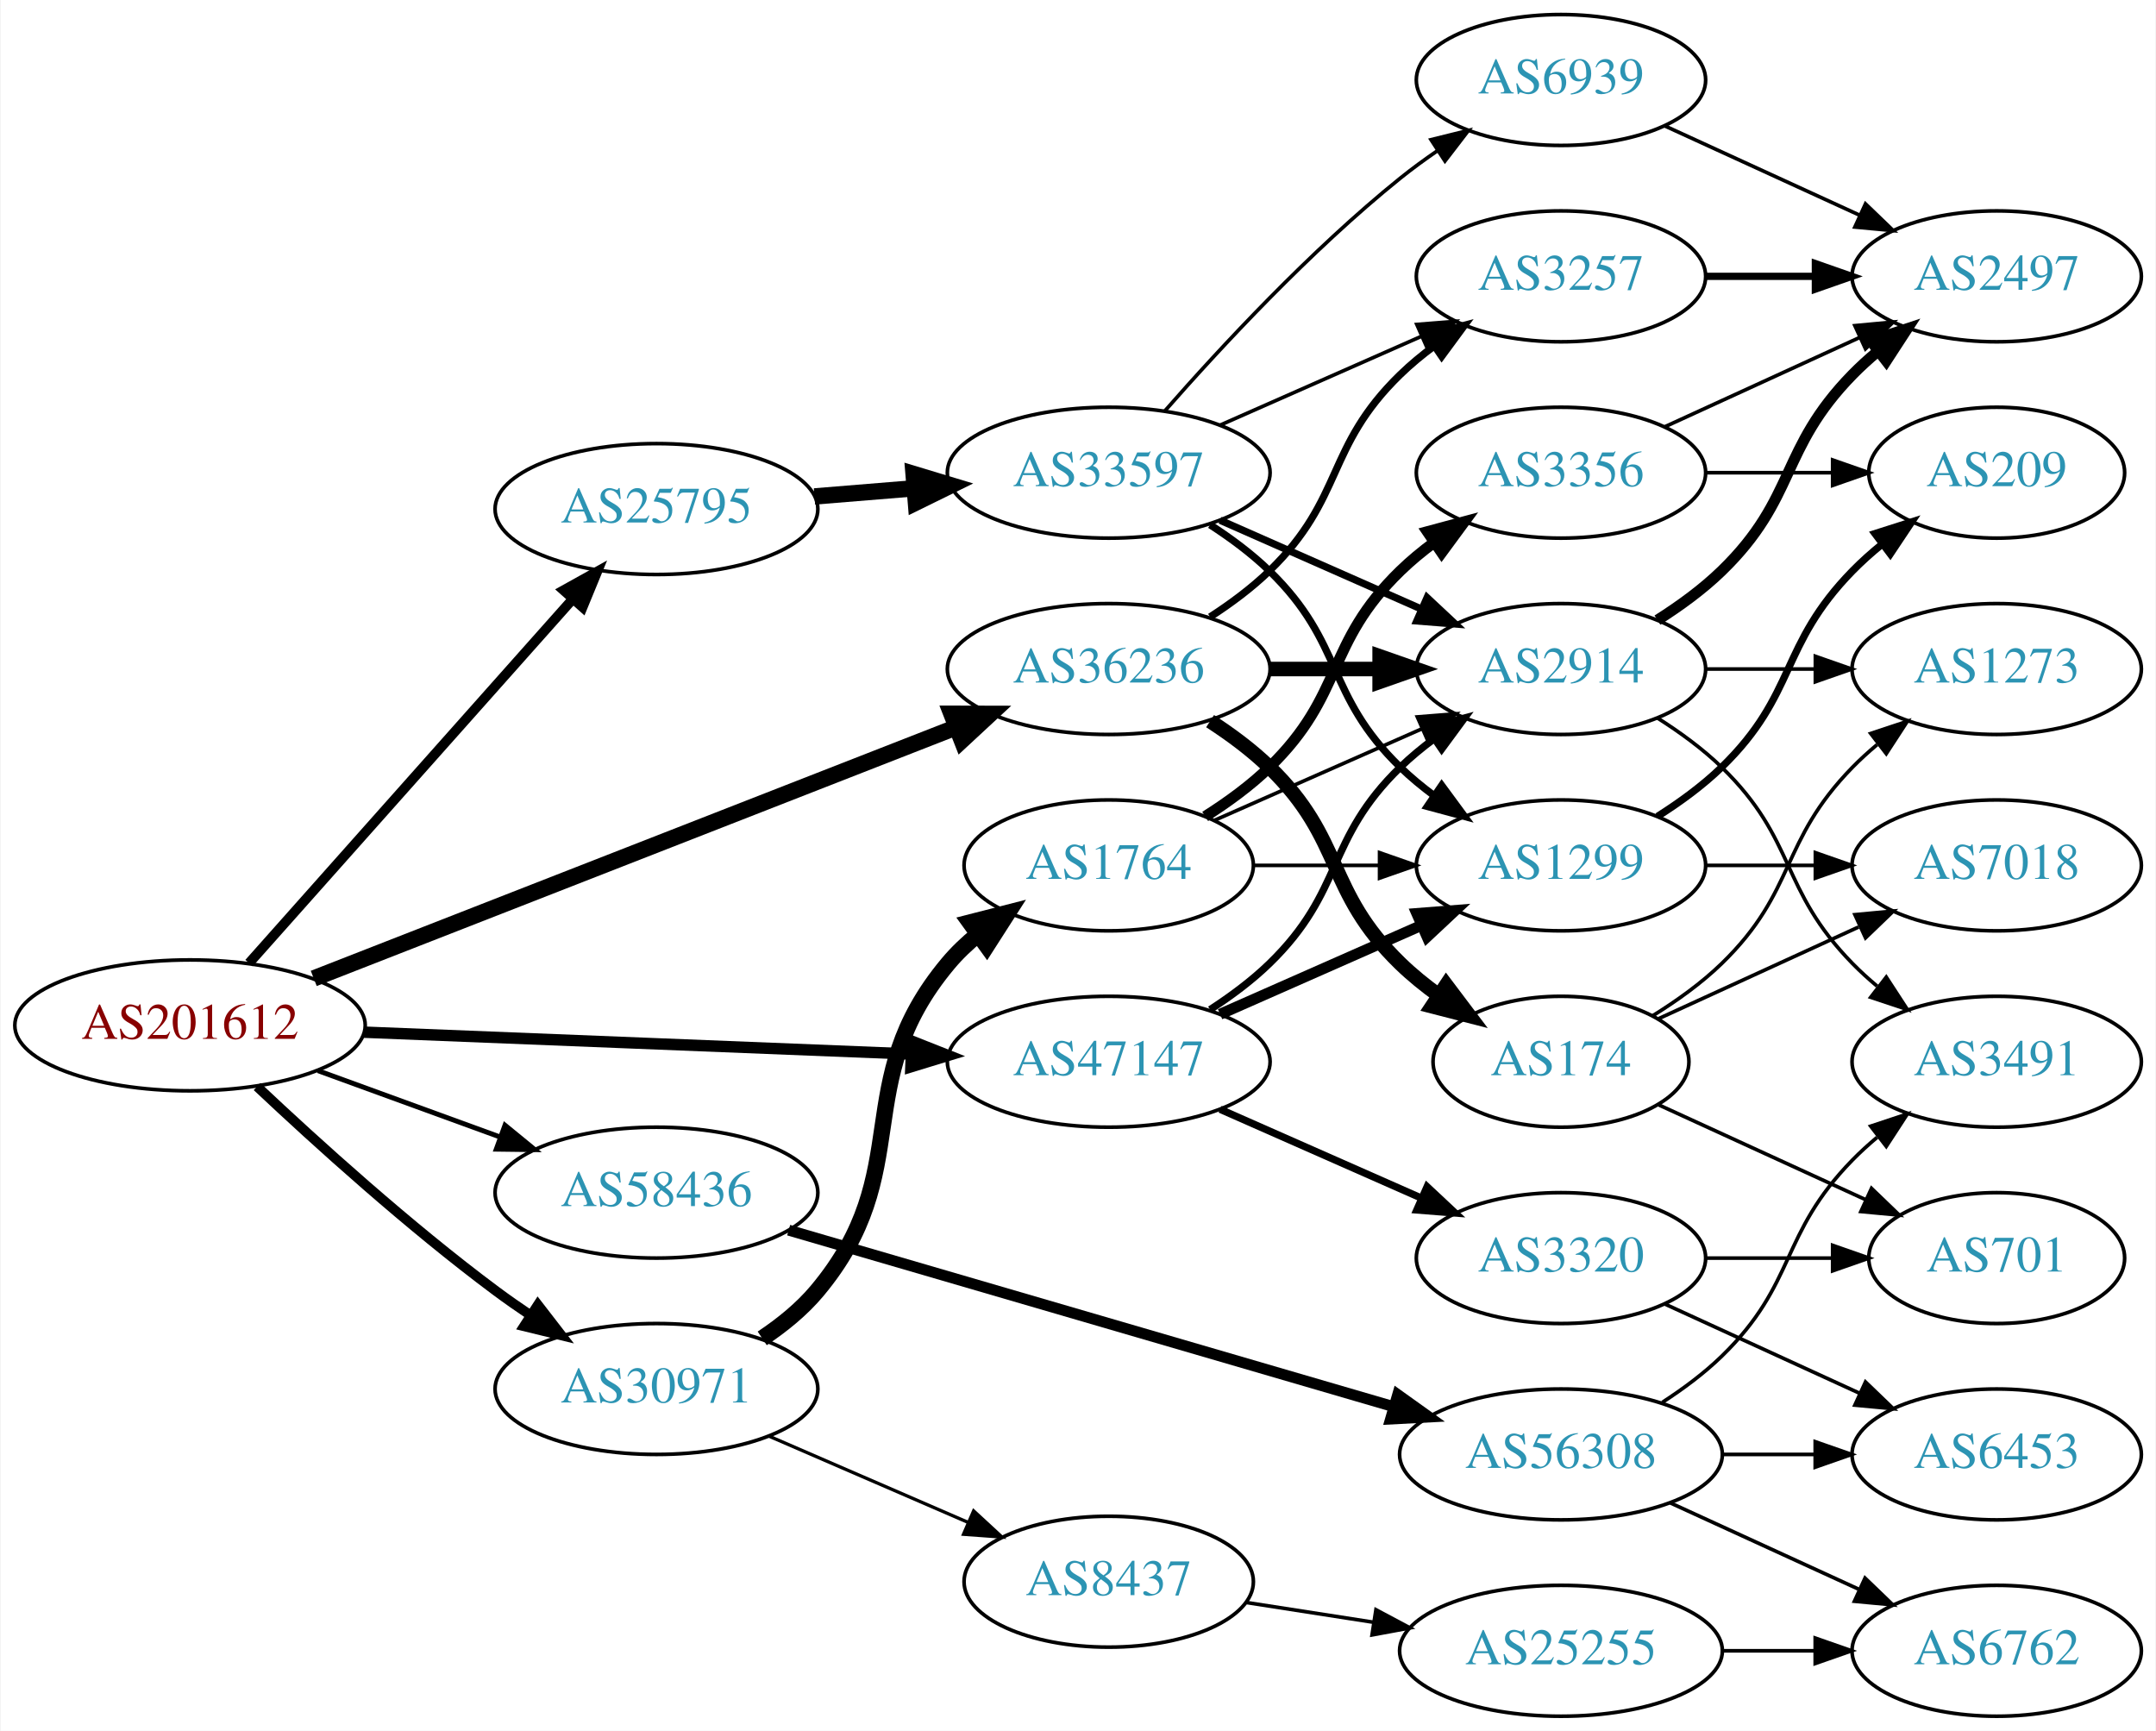
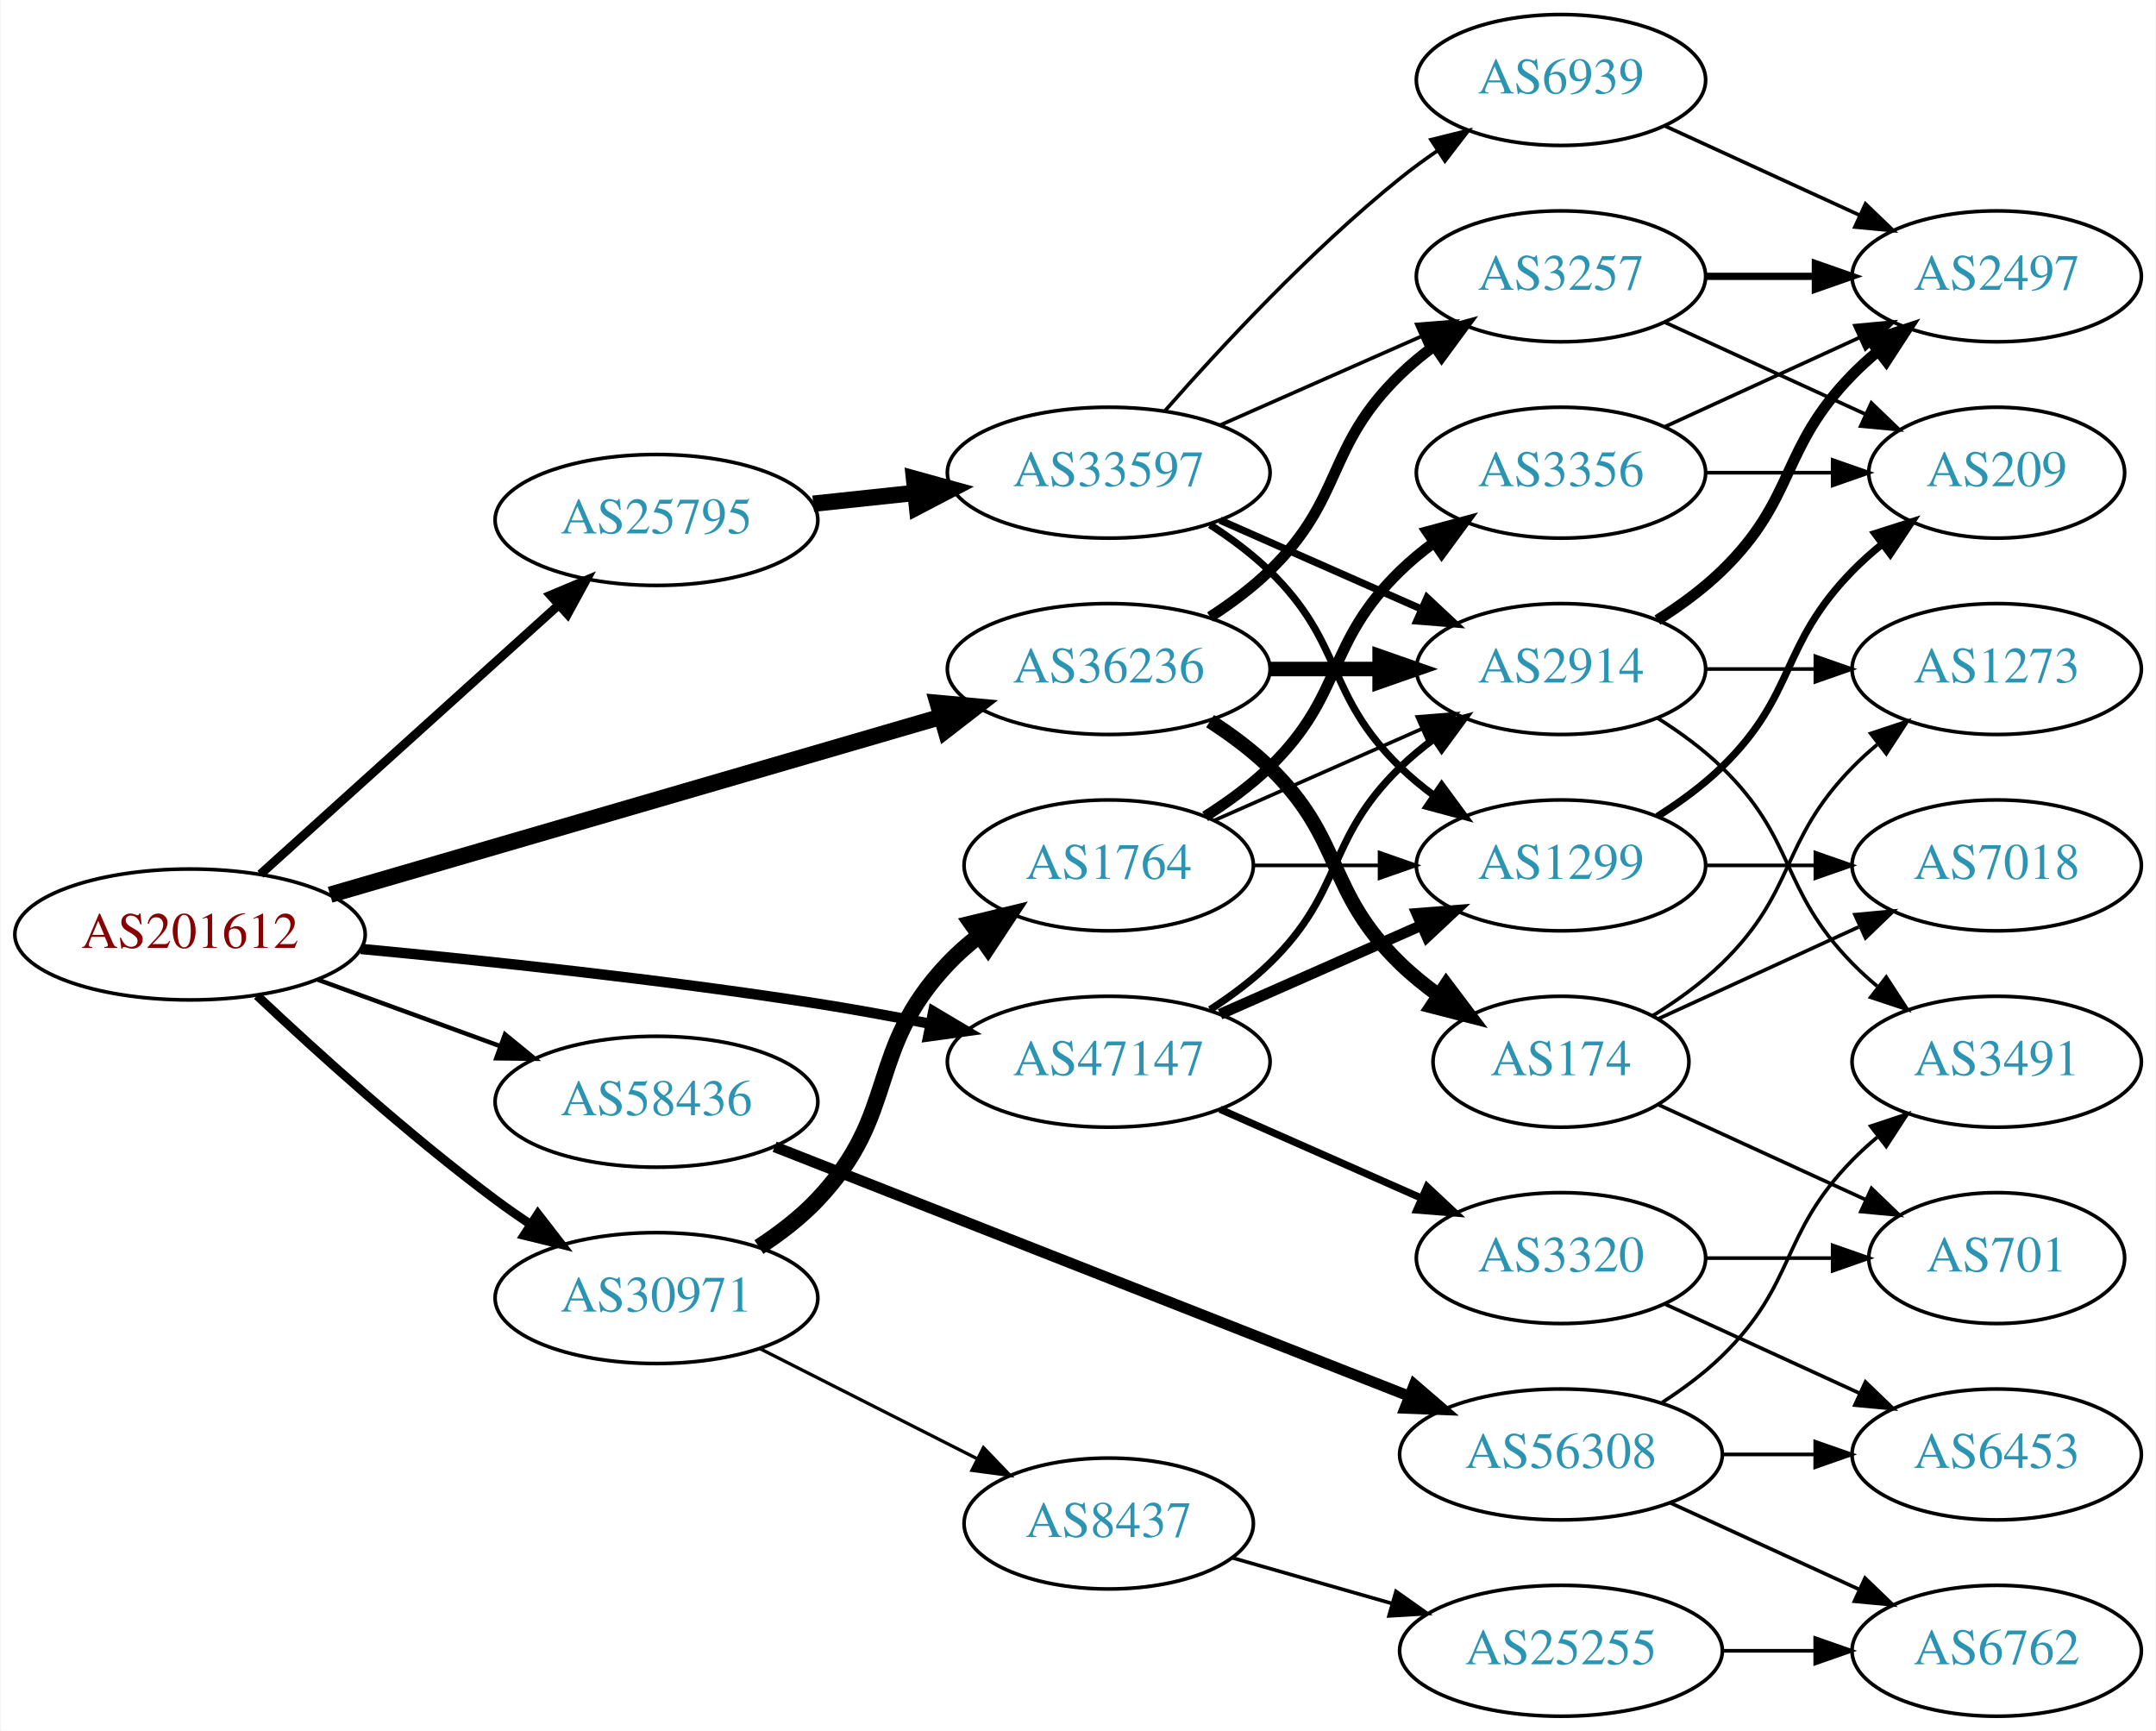
<svg xmlns="http://www.w3.org/2000/svg" xmlns:xlink="http://www.w3.org/1999/xlink" width="593pt" height="476pt" viewBox="0.00 0.00 592.66 476.00">
  <g id="graph0" class="graph" transform="scale(1 1) rotate(0) translate(4 472)">
    <polygon fill="white" stroke="none" points="-4,4 -4,-472 588.661,-472 588.661,4 -4,4" />
    <g id="node1" class="node">
      <g id="a_node1">
        <a xlink:href="/asn/201612" xlink:title="AS201612 ~ nic.at GmbH [AT]">
-           <ellipse fill="#ffffff" stroke="black" cx="48.096" cy="-190" rx="48.192" ry="18" />
-           <text text-anchor="middle" x="48.096" y="-186.3" font-family="Times,serif" font-size="14.00" fill="#880000">AS201612</text>
+           <ellipse fill="#ffffff" stroke="black" cx="48.096" cy="-215" rx="48.192" ry="18" />
+           <text text-anchor="middle" x="48.096" y="-211.3" font-family="Times,serif" font-size="14.00" fill="#880000">AS201612</text>
        </a>
      </g>
    </g>
    <g id="node2" class="node">
      <g id="a_node2">
        <a xlink:href="/asn/25795" xlink:title="AS25795 ~ ARP NETWORKS, INC. [US]">
-           <ellipse fill="#ffffff" stroke="black" cx="176.388" cy="-332" rx="44.393" ry="18" />
-           <text text-anchor="middle" x="176.388" y="-328.3" font-family="Times,serif" font-size="14.00" fill="#2c94b3">AS25795</text>
+           <ellipse fill="#ffffff" stroke="black" cx="176.388" cy="-329" rx="44.393" ry="18" />
+           <text text-anchor="middle" x="176.388" y="-325.3" font-family="Times,serif" font-size="14.00" fill="#2c94b3">AS25795</text>
        </a>
      </g>
    </g>
    <g id="edge1" class="edge">
-       <path fill="none" stroke="black" stroke-width="2.7" d="M64.329,-207.129C86.517,-232.076 127.851,-278.55 153.355,-307.227" />
-       <polygon fill="black" stroke="black" stroke-width="2.7" points="150.839,-309.664 160.1,-314.811 156.069,-305.012 150.839,-309.664" />
+       <path fill="none" stroke="black" stroke-width="2.455" d="M67.46,-231.577C89.065,-251.079 125.082,-283.591 149.51,-305.641" />
+       <polygon fill="black" stroke="black" stroke-width="2.455" points="147.233,-308.301 157.001,-312.403 151.924,-303.105 147.233,-308.301" />
    </g>
    <g id="node3" class="node">
      <g id="a_node3">
        <a xlink:href="/asn/30971" xlink:title="AS30971 ~ Jakob-Haringer-Strasse 8 [AT]">
-           <ellipse fill="#ffffff" stroke="black" cx="176.388" cy="-90" rx="44.393" ry="18" />
-           <text text-anchor="middle" x="176.388" y="-86.3" font-family="Times,serif" font-size="14.00" fill="#2c94b3">AS30971</text>
+           <ellipse fill="#ffffff" stroke="black" cx="176.388" cy="-115" rx="44.393" ry="18" />
+           <text text-anchor="middle" x="176.388" y="-111.3" font-family="Times,serif" font-size="14.00" fill="#2c94b3">AS30971</text>
        </a>
      </g>
    </g>
    <g id="edge2" class="edge">
-       <path fill="none" stroke="black" stroke-width="2.7" d="M66.542,-173.175C82.888,-157.782 108.313,-134.768 132.191,-117 135.207,-114.756 138.412,-112.513 141.66,-110.333" />
-       <polygon fill="black" stroke="black" stroke-width="2.7" points="143.778,-113.13 150.258,-104.749 139.965,-107.26 143.778,-113.13" />
+       <path fill="none" stroke="black" stroke-width="2.455" d="M66.542,-198.175C82.888,-182.782 108.313,-159.768 132.191,-142 135.207,-139.756 138.412,-137.513 141.66,-135.333" />
+       <polygon fill="black" stroke="black" stroke-width="2.455" points="143.778,-138.13 150.258,-129.749 139.965,-132.26 143.778,-138.13" />
    </g>
    <g id="node4" class="node">
      <g id="a_node4">
        <a xlink:href="/asn/36236" xlink:title="AS36236 ~ NetActuate, Inc [US]">
          <ellipse fill="#ffffff" stroke="black" cx="300.78" cy="-288" rx="44.393" ry="18" />
          <text text-anchor="middle" x="300.78" y="-284.3" font-family="Times,serif" font-size="14.00" fill="#2c94b3">AS36236</text>
        </a>
      </g>
    </g>
    <g id="edge3" class="edge">
-       <path fill="none" stroke="black" stroke-width="4.5" d="M82.126,-202.913C127.621,-220.698 209.524,-252.716 258.848,-271.999" />
-       <polygon fill="black" stroke="black" stroke-width="4.5" points="257.511,-275.703 268.258,-275.677 260.378,-268.369 257.511,-275.703" />
+       <path fill="none" stroke="black" stroke-width="4.5" d="M86.626,-225.929C131.511,-239 206.59,-260.863 254.612,-274.847" />
+       <polygon fill="black" stroke="black" stroke-width="4.5" points="253.726,-278.69 264.428,-277.705 255.927,-271.129 253.726,-278.69" />
    </g>
    <g id="node5" class="node">
      <g id="a_node5">
        <a xlink:href="/asn/47147" xlink:title="AS47147 ~ ANEXIA Internetdienstleistungs GmbH [AT]">
          <ellipse fill="#ffffff" stroke="black" cx="300.78" cy="-180" rx="44.393" ry="18" />
          <text text-anchor="middle" x="300.78" y="-176.3" font-family="Times,serif" font-size="14.00" fill="#2c94b3">AS47147</text>
        </a>
      </g>
    </g>
    <g id="edge4" class="edge">
-       <path fill="none" stroke="black" stroke-width="3.15" d="M95.953,-188.131C138.682,-186.426 201.771,-183.91 246.423,-182.128" />
-       <polygon fill="black" stroke="black" stroke-width="3.15" points="246.651,-185.622 256.503,-181.726 246.372,-178.628 246.651,-185.622" />
+       <path fill="none" stroke="black" stroke-width="2.864" d="M95.098,-211.024C129.712,-207.761 178.261,-202.606 220.584,-196 230.666,-194.426 241.414,-192.455 251.635,-190.439" />
+       <polygon fill="black" stroke="black" stroke-width="2.864" points="252.525,-193.83 261.635,-188.421 251.141,-186.968 252.525,-193.83" />
    </g>
    <g id="node6" class="node">
      <g id="a_node6">
        <a xlink:href="/asn/58436" xlink:title="AS58436 ~ SECUREAX PTE LTD [SG]">
-           <ellipse fill="#ffffff" stroke="black" cx="176.388" cy="-144" rx="44.393" ry="18" />
-           <text text-anchor="middle" x="176.388" y="-140.3" font-family="Times,serif" font-size="14.00" fill="#2c94b3">AS58436</text>
+           <ellipse fill="#ffffff" stroke="black" cx="176.388" cy="-169" rx="44.393" ry="18" />
+           <text text-anchor="middle" x="176.388" y="-165.3" font-family="Times,serif" font-size="14.00" fill="#2c94b3">AS58436</text>
        </a>
      </g>
    </g>
    <g id="edge5" class="edge">
-       <path fill="none" stroke="black" stroke-width="1.35" d="M83.272,-177.552C98.638,-171.955 116.925,-165.294 133.141,-159.388" />
-       <polygon fill="black" stroke="black" stroke-width="1.35" points="134.726,-162.535 142.925,-155.824 132.331,-155.958 134.726,-162.535" />
+       <path fill="none" stroke="black" stroke-width="1.227" d="M83.272,-202.552C98.638,-196.955 116.925,-190.294 133.141,-184.388" />
+       <polygon fill="black" stroke="black" stroke-width="1.227" points="134.726,-187.535 142.925,-180.824 132.331,-180.958 134.726,-187.535" />
    </g>
    <g id="node7" class="node">
      <g id="a_node7">
        <a xlink:href="/asn/33597" xlink:title="AS33597 ~ ATLANTIC-METRO-COMMUNICATIONS-II-INC [US]">
          <ellipse fill="#ffffff" stroke="black" cx="300.78" cy="-342" rx="44.393" ry="18" />
          <text text-anchor="middle" x="300.78" y="-338.3" font-family="Times,serif" font-size="14.00" fill="#2c94b3">AS33597</text>
        </a>
      </g>
    </g>
    <g id="edge6" class="edge">
-       <path fill="none" stroke="black" stroke-width="4.5" d="M219.851,-335.469C228.68,-336.191 238.084,-336.959 247.226,-337.706" />
-       <polygon fill="black" stroke="black" stroke-width="4.5" points="247.104,-341.647 257.391,-338.537 247.745,-333.798 247.104,-341.647" />
+       <path fill="none" stroke="black" stroke-width="4.5" d="M219.508,-333.474C228.547,-334.434 238.203,-335.46 247.571,-336.455" />
+       <polygon fill="black" stroke="black" stroke-width="4.5" points="247.222,-340.377 257.582,-337.518 248.053,-332.546 247.222,-340.377" />
    </g>
    <g id="node17" class="node">
      <g id="a_node17">
+         <a xlink:href="/asn/8437" xlink:title="AS8437 ~ Hutchison Drei Austria GmbH [AT]">
+           <ellipse fill="#ffffff" stroke="black" cx="300.78" cy="-53" rx="39.794" ry="18" />
+           <text text-anchor="middle" x="300.78" y="-49.3" font-family="Times,serif" font-size="14.00" fill="#2c94b3">AS8437</text>
+         </a>
+       </g>
+     </g>
+     <g id="edge19" class="edge">
+       <path fill="none" stroke="black" stroke-width="0.9" d="M204.855,-101.086C222.541,-92.127 245.692,-80.399 264.704,-70.768" />
+       <polygon fill="black" stroke="black" stroke-width="0.9" points="266.323,-73.872 273.662,-66.23 263.16,-67.627 266.323,-73.872" />
+     </g>
+     <g id="node18" class="node">
+       <g id="a_node18">
        <a xlink:href="/asn/1764" xlink:title="AS1764 ~ NEXTLAYER-AS [AT]">
          <ellipse fill="#ffffff" stroke="black" cx="300.78" cy="-234" rx="39.794" ry="18" />
          <text text-anchor="middle" x="300.78" y="-230.3" font-family="Times,serif" font-size="14.00" fill="#2c94b3">AS1764</text>
        </a>
      </g>
    </g>
-     <g id="edge18" class="edge">
-       <path fill="none" stroke="black" stroke-width="4.5" d="M205.477,-103.923C211.006,-107.605 216.386,-111.979 220.584,-117 248.216,-150.052 228.951,-173.948 256.584,-207 258.994,-209.884 261.795,-212.554 264.79,-215.002" />
-       <polygon fill="black" stroke="black" stroke-width="4.5" points="262.625,-218.295 273.037,-220.959 267.236,-211.912 262.625,-218.295" />
-     </g>
-     <g id="node18" class="node">
-       <g id="a_node18">
-         <a xlink:href="/asn/8437" xlink:title="AS8437 ~ Hutchison Drei Austria GmbH [AT]">
-           <ellipse fill="#ffffff" stroke="black" cx="300.78" cy="-37" rx="39.794" ry="18" />
-           <text text-anchor="middle" x="300.78" y="-33.3" font-family="Times,serif" font-size="14.00" fill="#2c94b3">AS8437</text>
-         </a>
-       </g>
-     </g>
-     <g id="edge19" class="edge">
-       <path fill="none" stroke="black" stroke-width="0.9" d="M207.328,-77.035C223.808,-69.898 244.423,-60.971 262.002,-53.359" />
-       <polygon fill="black" stroke="black" stroke-width="0.9" points="263.624,-56.471 271.41,-49.285 260.842,-50.047 263.624,-56.471" />
+     <g id="edge20" class="edge">
+       <path fill="none" stroke="black" stroke-width="4.5" d="M204.563,-129.041C210.272,-132.763 215.958,-137.123 220.584,-142 243.31,-165.96 233.857,-183.04 256.584,-207 259.17,-209.727 262.089,-212.293 265.157,-214.676" />
+       <polygon fill="black" stroke="black" stroke-width="4.5" points="263.06,-218.014 273.506,-220.541 267.587,-211.571 263.06,-218.014" />
    </g>
    <g id="node10" class="node">
      <g id="a_node10">
        <a xlink:href="/asn/2914" xlink:title="AS2914 ~ NTT America, Inc. [US]">
          <ellipse fill="#ffffff" stroke="black" cx="425.172" cy="-288" rx="39.794" ry="18" />
          <text text-anchor="middle" x="425.172" y="-284.3" font-family="Times,serif" font-size="14.00" fill="#2c94b3">AS2914</text>
        </a>
      </g>
    </g>
    <g id="edge28" class="edge">
      <path fill="none" stroke="black" stroke-width="4" d="M345.275,-288C354.964,-288 365.301,-288 375.194,-288" />
      <polygon fill="black" stroke="black" stroke-width="4" points="375.296,-291.5 385.296,-288 375.296,-284.5 375.296,-291.5" />
    </g>
    <g id="node11" class="node">
      <g id="a_node11">
        <a xlink:href="/asn/3257" xlink:title="AS3257 ~ GTT [DE]">
          <ellipse fill="#ffffff" stroke="black" cx="425.172" cy="-396" rx="39.794" ry="18" />
          <text text-anchor="middle" x="425.172" y="-392.3" font-family="Times,serif" font-size="14.00" fill="#2c94b3">AS3257</text>
        </a>
      </g>
    </g>
    <g id="edge29" class="edge">
-       <path fill="none" stroke="black" stroke-width="2" d="M328.663,-302.329C334.388,-306.036 340.154,-310.318 344.976,-315 365.669,-335.094 360.282,-348.906 380.976,-369 383.821,-371.763 386.995,-374.386 390.295,-376.834" />
-       <polygon fill="black" stroke="black" stroke-width="2" points="388.411,-379.786 398.643,-382.538 392.36,-374.006 388.411,-379.786" />
+       <path fill="none" stroke="black" stroke-width="3" d="M328.663,-302.329C334.388,-306.036 340.154,-310.318 344.976,-315 365.669,-335.094 360.282,-348.906 380.976,-369 383.821,-371.763 386.995,-374.386 390.295,-376.834" />
+       <polygon fill="black" stroke="black" stroke-width="3" points="388.411,-379.786 398.643,-382.538 392.36,-374.006 388.411,-379.786" />
    </g>
    <g id="node22" class="node">
      <g id="a_node22">
        <a xlink:href="/asn/174" xlink:title="AS174 ~ Cogent Communications [US]">
          <ellipse fill="#ffffff" stroke="black" cx="425.172" cy="-180" rx="35.194" ry="18" />
          <text text-anchor="middle" x="425.172" y="-176.3" font-family="Times,serif" font-size="14.00" fill="#2c94b3">AS174</text>
        </a>
      </g>
    </g>
-     <g id="edge27" class="edge">
+     <g id="edge30" class="edge">
      <path fill="none" stroke="black" stroke-width="4" d="M328.663,-273.671C334.388,-269.964 340.154,-265.682 344.976,-261 365.669,-240.906 360.282,-227.094 380.976,-207 384.204,-203.866 387.854,-200.911 391.633,-198.188" />
      <polygon fill="black" stroke="black" stroke-width="4" points="393.612,-201.075 399.993,-192.617 389.73,-195.25 393.612,-201.075" />
    </g>
    <g id="node9" class="node">
      <g id="a_node9">
        <a xlink:href="/asn/1299" xlink:title="AS1299 ~ Telia Carrier [EU]">
          <ellipse fill="#ffffff" stroke="black" cx="425.172" cy="-234" rx="39.794" ry="18" />
          <text text-anchor="middle" x="425.172" y="-230.3" font-family="Times,serif" font-size="14.00" fill="#2c94b3">AS1299</text>
        </a>
      </g>
    </g>
    <g id="edge34" class="edge">
      <path fill="none" stroke="black" stroke-width="3" d="M331.407,-193.072C348.002,-200.393 368.861,-209.597 386.595,-217.421" />
      <polygon fill="black" stroke="black" stroke-width="3" points="385.516,-220.77 396.078,-221.605 388.342,-214.366 385.516,-220.77" />
    </g>
-     <g id="edge33" class="edge">
+     <g id="edge36" class="edge">
      <path fill="none" stroke="black" stroke-width="2" d="M328.663,-194.329C334.388,-198.036 340.154,-202.318 344.976,-207 365.669,-227.094 360.282,-240.906 380.976,-261 383.821,-263.763 386.995,-266.386 390.295,-268.834" />
      <polygon fill="black" stroke="black" stroke-width="2" points="388.411,-271.786 398.643,-274.538 392.36,-266.006 388.411,-271.786" />
    </g>
    <g id="node24" class="node">
      <g id="a_node24">
        <a xlink:href="/asn/3320" xlink:title="AS3320 ~ DTAG [DE]">
          <ellipse fill="#ffffff" stroke="black" cx="425.172" cy="-126" rx="39.794" ry="18" />
          <text text-anchor="middle" x="425.172" y="-122.3" font-family="Times,serif" font-size="14.00" fill="#2c94b3">AS3320</text>
        </a>
      </g>
    </g>
    <g id="edge35" class="edge">
      <path fill="none" stroke="black" stroke-width="2" d="M331.407,-166.928C348.002,-159.607 368.861,-150.403 386.595,-142.579" />
      <polygon fill="black" stroke="black" stroke-width="2" points="388.342,-145.634 396.078,-138.395 385.516,-139.23 388.342,-145.634" />
    </g>
    <g id="node26" class="node">
      <g id="a_node26">
        <a xlink:href="/asn/56308" xlink:title="AS56308 ~ TELIN-NET-SG [SG]">
          <ellipse fill="#ffffff" stroke="black" cx="425.172" cy="-72" rx="44.393" ry="18" />
          <text text-anchor="middle" x="425.172" y="-68.3" font-family="Times,serif" font-size="14.00" fill="#2c94b3">AS56308</text>
        </a>
      </g>
    </g>
-     <g id="edge38" class="edge">
-       <path fill="none" stroke="black" stroke-width="3" d="M212.746,-133.684C256.544,-120.906 331.219,-99.119 379.091,-85.152" />
-       <polygon fill="black" stroke="black" stroke-width="3" points="380.26,-88.457 388.879,-82.297 378.299,-81.738 380.26,-88.457" />
+     <g id="edge39" class="edge">
+       <path fill="none" stroke="black" stroke-width="3" d="M208.894,-156.616C253.358,-139.139 334.547,-107.228 383.511,-87.982" />
+       <polygon fill="black" stroke="black" stroke-width="3" points="384.827,-91.225 392.853,-84.31 382.266,-84.711 384.827,-91.225" />
    </g>
    <g id="node8" class="node">
      <g id="a_node8">
        <a xlink:href="/asn/6939" xlink:title="AS6939 ~ Hurricane Electric LLC [US]">
          <ellipse fill="#ffffff" stroke="black" cx="425.172" cy="-450" rx="39.794" ry="18" />
          <text text-anchor="middle" x="425.172" y="-446.3" font-family="Times,serif" font-size="14.00" fill="#2c94b3">AS6939</text>
        </a>
      </g>
    </g>
    <g id="edge7" class="edge">
      <path fill="none" stroke="black" d="M316.213,-358.983C331.344,-376.229 356.308,-403.148 380.976,-423 384.231,-425.62 387.756,-428.192 391.341,-430.646" />
      <polygon fill="black" stroke="black" points="389.429,-433.577 399.714,-436.121 393.26,-427.719 389.429,-433.577" />
    </g>
    <g id="edge8" class="edge">
      <path fill="none" stroke="black" stroke-width="2" d="M328.663,-327.671C334.388,-323.964 340.154,-319.682 344.976,-315 365.669,-294.906 360.282,-281.094 380.976,-261 383.821,-258.237 386.995,-255.614 390.295,-253.166" />
      <polygon fill="black" stroke="black" stroke-width="2" points="392.36,-255.994 398.643,-247.462 388.411,-250.214 392.36,-255.994" />
    </g>
    <g id="edge9" class="edge">
      <path fill="none" stroke="black" stroke-width="2" d="M331.407,-328.928C348.002,-321.607 368.861,-312.403 386.595,-304.579" />
      <polygon fill="black" stroke="black" stroke-width="2" points="388.342,-307.634 396.078,-300.395 385.516,-301.23 388.342,-307.634" />
    </g>
    <g id="edge10" class="edge">
      <path fill="none" stroke="black" d="M331.407,-355.072C348.002,-362.393 368.861,-371.597 386.595,-379.421" />
      <polygon fill="black" stroke="black" points="385.516,-382.77 396.078,-383.605 388.342,-376.366 385.516,-382.77" />
    </g>
    <g id="node12" class="node">
      <g id="a_node12">
        <a xlink:href="/asn/2497" xlink:title="AS2497 ~ Internet Initiative Japan Inc. [JP]">
          <ellipse fill="#ffffff" stroke="black" cx="545.014" cy="-396" rx="39.794" ry="18" />
          <text text-anchor="middle" x="545.014" y="-392.3" font-family="Times,serif" font-size="14.00" fill="#2c94b3">AS2497</text>
        </a>
      </g>
    </g>
    <g id="edge11" class="edge">
      <path fill="none" stroke="black" d="M453.801,-437.339C469.758,-430.027 490.028,-420.739 507.311,-412.819" />
      <polygon fill="black" stroke="black" points="508.926,-415.929 516.559,-408.581 506.01,-409.565 508.926,-415.929" />
    </g>
    <g id="node13" class="node">
      <g id="a_node13">
        <a xlink:href="/asn/209" xlink:title="AS209 ~ CenturyLink Communications, LLC [US]">
          <ellipse fill="#ffffff" stroke="black" cx="545.014" cy="-342" rx="35.194" ry="18" />
          <text text-anchor="middle" x="545.014" y="-338.3" font-family="Times,serif" font-size="14.00" fill="#2c94b3">AS209</text>
        </a>
      </g>
    </g>
    <g id="edge12" class="edge">
      <path fill="none" stroke="black" stroke-width="2" d="M451.701,-247.462C457.864,-251.362 464.165,-255.948 469.368,-261 490.061,-281.094 485.195,-294.383 505.368,-315 507.847,-317.534 510.594,-319.983 513.446,-322.304" />
      <polygon fill="black" stroke="black" stroke-width="2" points="511.538,-325.248 521.632,-328.468 515.749,-319.657 511.538,-325.248" />
    </g>
    <g id="node14" class="node">
      <g id="a_node14">
        <a xlink:href="/asn/7018" xlink:title="AS7018 ~ ATT-INTERNET4 [US]">
          <ellipse fill="#ffffff" stroke="black" cx="545.014" cy="-234" rx="39.794" ry="18" />
          <text text-anchor="middle" x="545.014" y="-230.3" font-family="Times,serif" font-size="14.00" fill="#2c94b3">AS7018</text>
        </a>
      </g>
    </g>
    <g id="edge13" class="edge">
      <path fill="none" stroke="black" d="M465.085,-234C474.638,-234 484.987,-234 494.95,-234" />
      <polygon fill="black" stroke="black" points="495.143,-237.5 505.143,-234 495.143,-230.5 495.143,-237.5" />
    </g>
-     <g id="edge15" class="edge">
+     <g id="edge14" class="edge">
      <path fill="none" stroke="black" stroke-width="3" d="M451.701,-301.462C457.864,-305.362 464.165,-309.948 469.368,-315 490.061,-335.094 485.195,-348.383 505.368,-369 507.461,-371.139 509.744,-373.218 512.121,-375.21" />
      <polygon fill="black" stroke="black" stroke-width="3" points="510.364,-378.275 520.42,-381.611 514.639,-372.732 510.364,-378.275" />
    </g>
    <g id="node15" class="node">
      <g id="a_node15">
+         <a xlink:href="/asn/3491" xlink:title="AS3491 ~ PCCW Global, Inc. [US]">
+           <ellipse fill="#ffffff" stroke="black" cx="545.014" cy="-180" rx="39.794" ry="18" />
+           <text text-anchor="middle" x="545.014" y="-176.3" font-family="Times,serif" font-size="14.00" fill="#2c94b3">AS3491</text>
+         </a>
+       </g>
+     </g>
+     <g id="edge15" class="edge">
+       <path fill="none" stroke="black" d="M451.701,-274.538C457.864,-270.638 464.165,-266.052 469.368,-261 490.061,-240.906 485.195,-227.617 505.368,-207 507.461,-204.861 509.744,-202.782 512.121,-200.79" />
+       <polygon fill="black" stroke="black" points="514.639,-203.268 520.42,-194.389 510.364,-197.725 514.639,-203.268" />
+     </g>
+     <g id="node16" class="node">
+       <g id="a_node16">
        <a xlink:href="/asn/1273" xlink:title="AS1273 ~ Vodafone Group PLC [EU]">
          <ellipse fill="#ffffff" stroke="black" cx="545.014" cy="-288" rx="39.794" ry="18" />
          <text text-anchor="middle" x="545.014" y="-284.3" font-family="Times,serif" font-size="14.00" fill="#2c94b3">AS1273</text>
        </a>
      </g>
    </g>
    <g id="edge16" class="edge">
      <path fill="none" stroke="black" d="M465.085,-288C474.638,-288 484.987,-288 494.95,-288" />
      <polygon fill="black" stroke="black" points="495.143,-291.5 505.143,-288 495.143,-284.5 495.143,-291.5" />
    </g>
-     <g id="node16" class="node">
-       <g id="a_node16">
-         <a xlink:href="/asn/3491" xlink:title="AS3491 ~ PCCW Global, Inc. [US]">
-           <ellipse fill="#ffffff" stroke="black" cx="545.014" cy="-180" rx="39.794" ry="18" />
-           <text text-anchor="middle" x="545.014" y="-176.3" font-family="Times,serif" font-size="14.00" fill="#2c94b3">AS3491</text>
-         </a>
-       </g>
-     </g>
    <g id="edge17" class="edge">
-       <path fill="none" stroke="black" d="M451.701,-274.538C457.864,-270.638 464.165,-266.052 469.368,-261 490.061,-240.906 485.195,-227.617 505.368,-207 507.461,-204.861 509.744,-202.782 512.121,-200.79" />
-       <polygon fill="black" stroke="black" points="514.639,-203.268 520.42,-194.389 510.364,-197.725 514.639,-203.268" />
-     </g>
-     <g id="edge14" class="edge">
      <path fill="none" stroke="black" stroke-width="2" d="M465.085,-396C474.638,-396 484.987,-396 494.95,-396" />
      <polygon fill="black" stroke="black" stroke-width="2" points="495.143,-399.5 505.143,-396 495.143,-392.5 495.143,-399.5" />
    </g>
-     <g id="edge22" class="edge">
+     <g id="edge18" class="edge">
+       <path fill="none" stroke="black" d="M453.801,-383.339C470.217,-375.817 491.198,-366.202 508.795,-358.139" />
+       <polygon fill="black" stroke="black" points="510.54,-361.189 518.173,-353.842 507.624,-354.826 510.54,-361.189" />
+     </g>
+     <g id="node19" class="node">
+       <g id="a_node19">
+         <a xlink:href="/asn/25255" xlink:title="AS25255 ~ ==&gt; TELE2 AUSTRIA &lt;== [AT]">
+           <ellipse fill="#ffffff" stroke="black" cx="425.172" cy="-18" rx="44.393" ry="18" />
+           <text text-anchor="middle" x="425.172" y="-14.3" font-family="Times,serif" font-size="14.00" fill="#2c94b3">AS25255</text>
+         </a>
+       </g>
+     </g>
+     <g id="edge21" class="edge">
+       <path fill="none" stroke="black" d="M334.901,-43.529C348.361,-39.679 364.134,-35.169 378.647,-31.019" />
+       <polygon fill="black" stroke="black" points="379.796,-34.33 388.448,-28.216 377.871,-27.6 379.796,-34.33" />
+     </g>
+     <g id="edge23" class="edge">
      <path fill="none" stroke="black" d="M340.505,-234C351.444,-234 363.494,-234 374.961,-234" />
      <polygon fill="black" stroke="black" points="375.278,-237.5 385.278,-234 375.278,-230.5 375.278,-237.5" />
    </g>
-     <g id="edge21" class="edge">
+     <g id="edge25" class="edge">
      <path fill="none" stroke="black" d="M329.859,-246.389C346.807,-253.866 368.604,-263.483 386.974,-271.588" />
      <polygon fill="black" stroke="black" points="385.661,-274.834 396.223,-275.669 388.487,-268.43 385.661,-274.834" />
    </g>
-     <g id="node19" class="node">
-       <g id="a_node19">
+     <g id="node21" class="node">
+       <g id="a_node21">
        <a xlink:href="/asn/3356" xlink:title="AS3356 ~ Level 3 Parent, LLC [US]">
          <ellipse fill="#ffffff" stroke="black" cx="425.172" cy="-342" rx="39.794" ry="18" />
          <text text-anchor="middle" x="425.172" y="-338.3" font-family="Times,serif" font-size="14.00" fill="#2c94b3">AS3356</text>
        </a>
      </g>
    </g>
-     <g id="edge20" class="edge">
+     <g id="edge24" class="edge">
      <path fill="none" stroke="black" stroke-width="3" d="M327.309,-247.462C333.472,-251.362 339.773,-255.948 344.976,-261 365.669,-281.094 360.282,-294.906 380.976,-315 383.821,-317.763 386.995,-320.386 390.295,-322.834" />
      <polygon fill="black" stroke="black" stroke-width="3" points="388.411,-325.786 398.643,-328.538 392.36,-320.006 388.411,-325.786" />
    </g>
    <g id="node20" class="node">
      <g id="a_node20">
-         <a xlink:href="/asn/25255" xlink:title="AS25255 ~ ==&gt; TELE2 AUSTRIA &lt;== [AT]">
-           <ellipse fill="#ffffff" stroke="black" cx="425.172" cy="-18" rx="44.393" ry="18" />
-           <text text-anchor="middle" x="425.172" y="-14.3" font-family="Times,serif" font-size="14.00" fill="#2c94b3">AS25255</text>
-         </a>
-       </g>
-     </g>
-     <g id="edge25" class="edge">
-       <path fill="none" stroke="black" d="M338.501,-31.299C349.502,-29.592 361.767,-27.688 373.499,-25.866" />
-       <polygon fill="black" stroke="black" points="374.282,-29.287 383.627,-24.294 373.208,-22.37 374.282,-29.287" />
-     </g>
-     <g id="edge23" class="edge">
-       <path fill="none" stroke="black" d="M453.801,-354.661C469.758,-361.973 490.028,-371.261 507.311,-379.181" />
-       <polygon fill="black" stroke="black" points="506.01,-382.435 516.559,-383.419 508.926,-376.071 506.01,-382.435" />
-     </g>
-     <g id="edge24" class="edge">
-       <path fill="none" stroke="black" d="M465.085,-342C476.171,-342 488.331,-342 499.713,-342" />
-       <polygon fill="black" stroke="black" points="499.895,-345.5 509.895,-342 499.895,-338.5 499.895,-345.5" />
-     </g>
-     <g id="node21" class="node">
-       <g id="a_node21">
        <a xlink:href="/asn/6762" xlink:title="AS6762 ~ TELECOM ITALIA SPARKLE S.p.A. [IT]">
          <ellipse fill="#ffffff" stroke="black" cx="545.014" cy="-18" rx="39.794" ry="18" />
          <text text-anchor="middle" x="545.014" y="-14.3" font-family="Times,serif" font-size="14.00" fill="#2c94b3">AS6762</text>
        </a>
      </g>
    </g>
-     <g id="edge26" class="edge">
+     <g id="edge22" class="edge">
      <path fill="none" stroke="black" d="M469.383,-18C477.696,-18 486.458,-18 494.941,-18" />
      <polygon fill="black" stroke="black" points="495.099,-21.5 505.099,-18 495.099,-14.5 495.099,-21.5" />
+     </g>
+     <g id="edge26" class="edge">
+       <path fill="none" stroke="black" d="M453.801,-354.661C469.758,-361.973 490.028,-371.261 507.311,-379.181" />
+       <polygon fill="black" stroke="black" points="506.01,-382.435 516.559,-383.419 508.926,-376.071 506.01,-382.435" />
+     </g>
+     <g id="edge27" class="edge">
+       <path fill="none" stroke="black" d="M465.085,-342C476.171,-342 488.331,-342 499.713,-342" />
+       <polygon fill="black" stroke="black" points="499.895,-345.5 509.895,-342 499.895,-338.5 499.895,-345.5" />
    </g>
    <g id="edge31" class="edge">
      <path fill="none" stroke="black" d="M452.033,-191.851C468.154,-199.238 489.156,-208.862 507.021,-217.048" />
      <polygon fill="black" stroke="black" points="506.024,-220.441 516.573,-221.425 508.94,-214.077 506.024,-220.441" />
    </g>
-     <g id="edge30" class="edge">
+     <g id="edge32" class="edge">
      <path fill="none" stroke="black" d="M450.351,-192.617C456.936,-196.694 463.785,-201.578 469.368,-207 490.061,-227.094 485.195,-240.383 505.368,-261 507.461,-263.139 509.744,-265.218 512.121,-267.21" />
      <polygon fill="black" stroke="black" points="510.364,-270.275 520.42,-273.611 514.639,-264.732 510.364,-270.275" />
    </g>
    <g id="node23" class="node">
      <g id="a_node23">
        <a xlink:href="/asn/701" xlink:title="AS701 ~ UUNET [US]">
          <ellipse fill="#ffffff" stroke="black" cx="545.014" cy="-126" rx="35.194" ry="18" />
          <text text-anchor="middle" x="545.014" y="-122.3" font-family="Times,serif" font-size="14.00" fill="#2c94b3">AS701</text>
        </a>
      </g>
    </g>
-     <g id="edge32" class="edge">
+     <g id="edge33" class="edge">
      <path fill="none" stroke="black" d="M452.033,-168.149C468.764,-160.482 490.755,-150.406 509.038,-142.028" />
      <polygon fill="black" stroke="black" points="510.581,-145.171 518.214,-137.823 507.665,-138.807 510.581,-145.171" />
    </g>
-     <g id="edge36" class="edge">
+     <g id="edge37" class="edge">
      <path fill="none" stroke="black" d="M465.085,-126C476.171,-126 488.331,-126 499.713,-126" />
      <polygon fill="black" stroke="black" points="499.895,-129.5 509.895,-126 499.895,-122.5 499.895,-129.5" />
    </g>
    <g id="node25" class="node">
      <g id="a_node25">
        <a xlink:href="/asn/6453" xlink:title="AS6453 ~ TATA COMMUNICATIONS (AMERICA) INC [US]">
          <ellipse fill="#ffffff" stroke="black" cx="545.014" cy="-72" rx="39.794" ry="18" />
          <text text-anchor="middle" x="545.014" y="-68.3" font-family="Times,serif" font-size="14.00" fill="#2c94b3">AS6453</text>
        </a>
      </g>
    </g>
-     <g id="edge37" class="edge">
+     <g id="edge38" class="edge">
      <path fill="none" stroke="black" d="M453.801,-113.339C469.758,-106.027 490.028,-96.739 507.311,-88.819" />
      <polygon fill="black" stroke="black" points="508.926,-91.929 516.559,-84.581 506.01,-85.565 508.926,-91.929" />
    </g>
-     <g id="edge39" class="edge">
+     <g id="edge42" class="edge">
      <path fill="none" stroke="black" d="M453.056,-86.329C458.78,-90.036 464.546,-94.318 469.368,-99 490.061,-119.094 485.195,-132.383 505.368,-153 507.461,-155.139 509.744,-157.218 512.121,-159.21" />
      <polygon fill="black" stroke="black" points="510.364,-162.275 520.42,-165.611 514.639,-156.732 510.364,-162.275" />
    </g>
-     <g id="edge41" class="edge">
+     <g id="edge40" class="edge">
      <path fill="none" stroke="black" d="M455.301,-58.652C470.913,-51.498 490.31,-42.609 506.982,-34.969" />
      <polygon fill="black" stroke="black" points="508.801,-37.986 516.434,-30.638 505.885,-31.622 508.801,-37.986" />
    </g>
-     <g id="edge40" class="edge">
+     <g id="edge41" class="edge">
      <path fill="none" stroke="black" d="M469.383,-72C477.696,-72 486.458,-72 494.941,-72" />
      <polygon fill="black" stroke="black" points="495.099,-75.5 505.099,-72 495.099,-68.5 495.099,-75.5" />
    </g>
  </g>
</svg>
